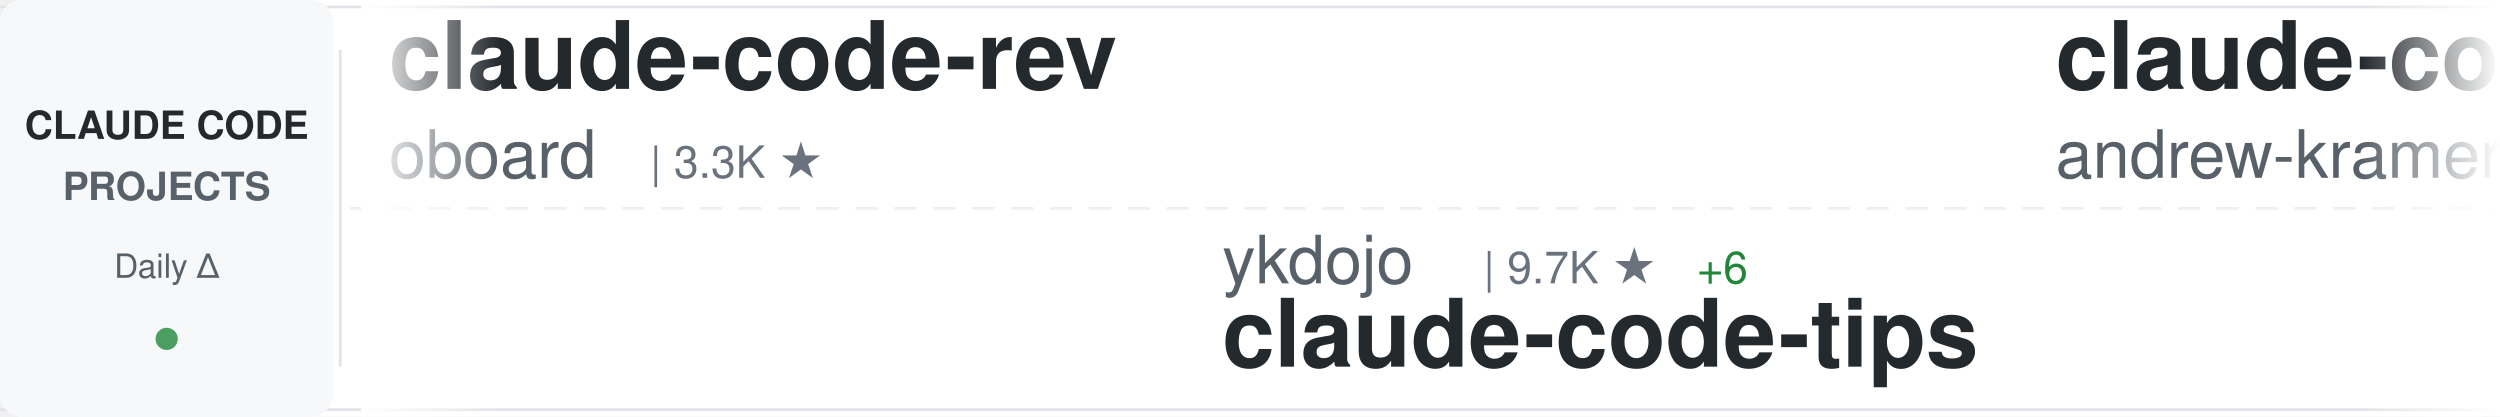
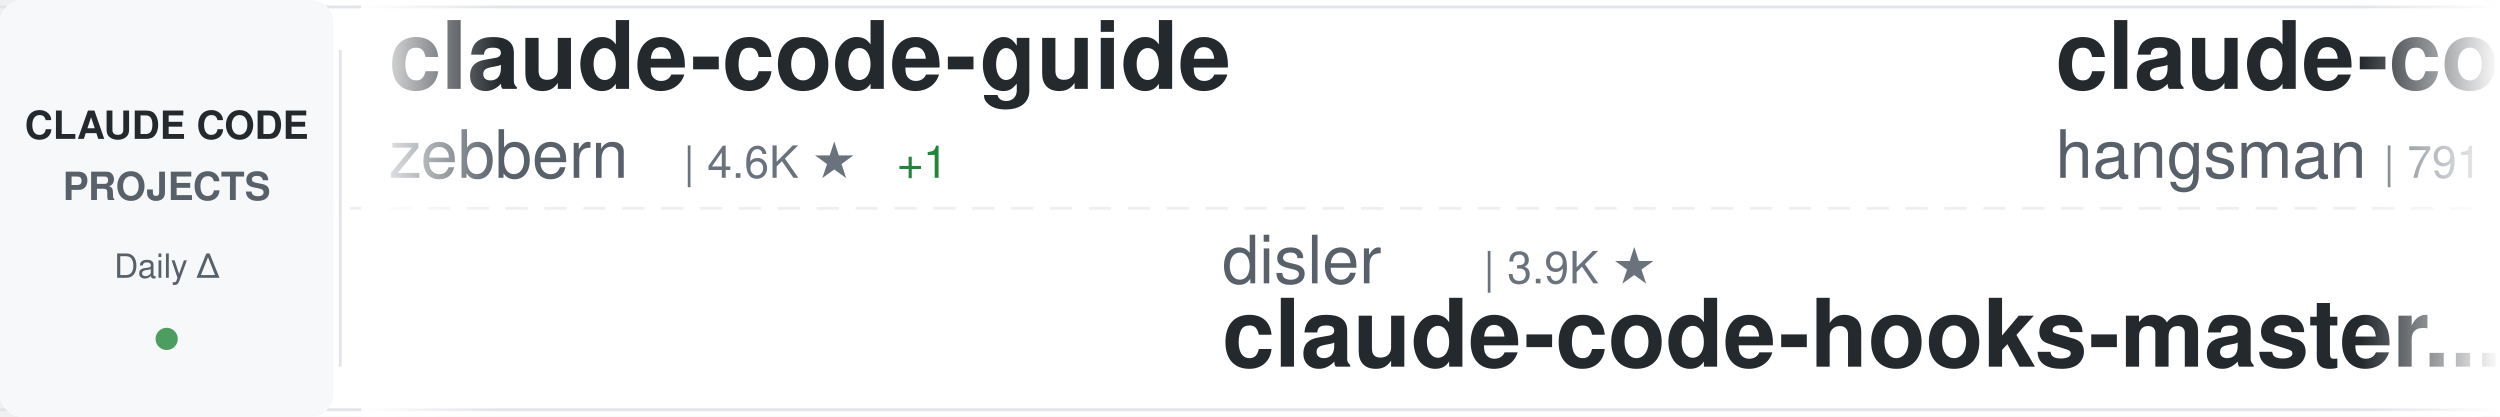
<svg xmlns="http://www.w3.org/2000/svg" width="900" height="150">
  <defs>
    <linearGradient id="awesomeLeftFade" x1="0%" y1="0%" x2="100%" y2="0%">
      <stop offset="0%" style="stop-color:#ffffff;stop-opacity:1" />
      <stop offset="100%" style="stop-color:#ffffff;stop-opacity:0" />
    </linearGradient>
    <linearGradient id="awesomeRightFade" x1="0%" y1="0%" x2="100%" y2="0%">
      <stop offset="0%" style="stop-color:#ffffff;stop-opacity:0" />
      <stop offset="100%" style="stop-color:#ffffff;stop-opacity:1" />
    </linearGradient>
  </defs>
  <rect width="900" height="150" fill="#ffffff" rx="8" />
  <rect x="0" y="2" width="900" height="1" fill="#e1e4e8" />
  <rect x="0" y="147" width="900" height="1" fill="#e1e4e8" />
  <line x1="0" y1="75" x2="900" y2="75" stroke="#e1e4e8" stroke-width="1" stroke-dasharray="8 6" opacity="0.6" />
  <rect x="0" y="0" width="120" height="150" fill="#f6f8fa" rx="8" />
  <text x="60" y="50" font-family="-apple-system, BlinkMacSystemFont, 'Segoe UI', Helvetica, Arial, sans-serif" font-size="14" font-weight="600" fill="#24292e" text-anchor="middle">CLAUDE CODE</text>
  <text x="60" y="72" font-family="-apple-system, BlinkMacSystemFont, 'Segoe UI', Helvetica, Arial, sans-serif" font-size="14" font-weight="600" fill="#586069" text-anchor="middle">PROJECTS</text>
  <text x="60" y="100" font-family="-apple-system, BlinkMacSystemFont, 'Segoe UI', Helvetica, Arial, sans-serif" font-size="12" font-weight="500" fill="#586069" text-anchor="middle">Daily Δ</text>
  <circle cx="60" cy="122" r="4" fill="#22863a" opacity="0.8" />
  <rect x="122" y="18" width="1" height="114" fill="#e1e4e8" />
  <clipPath id="awesomeTickerClip">
    <rect x="130" y="0" width="770" height="150" />
  </clipPath>
  <g clip-path="url(#awesomeTickerClip)">
    <g id="awesomeTickerItems">
      <animateTransform attributeName="transform" attributeType="XML" type="translate" from="0 0" to="-3000 0" dur="54s" repeatCount="indefinite" />
      <g transform="translate(0, 0)">
-         <text x="140" y="32" font-family="-apple-system, BlinkMacSystemFont, 'Segoe UI', Helvetica, Arial, sans-serif" font-size="34" font-weight="600" fill="#24292e">claude-code-rev</text>
-         <text x="140" y="64" font-family="-apple-system, BlinkMacSystemFont, 'Segoe UI', Helvetica, Arial, sans-serif" font-size="24" font-weight="400" fill="#586069">oboard</text>
-         <text x="234" y="64" font-family="-apple-system, BlinkMacSystemFont, 'Segoe UI', Helvetica, Arial, sans-serif" font-size="16" font-weight="500" fill="#6a737d">| 3.3K ★</text>
+         <text x="140" y="32" font-family="-apple-system, BlinkMacSystemFont, 'Segoe UI', Helvetica, Arial, sans-serif" font-size="34" font-weight="600" fill="#24292e">claude-code-guide</text>
+         <text x="140" y="64" font-family="-apple-system, BlinkMacSystemFont, 'Segoe UI', Helvetica, Arial, sans-serif" font-size="24" font-weight="400" fill="#586069">zebbern</text>
+         <text x="246" y="64" font-family="-apple-system, BlinkMacSystemFont, 'Segoe UI', Helvetica, Arial, sans-serif" font-size="16" font-weight="500" fill="#6a737d">| 4.6K ★</text>
+         <text x="323" y="64" font-family="-apple-system, BlinkMacSystemFont, 'Segoe UI', Helvetica, Arial, sans-serif" font-size="16" font-weight="500" fill="#22863a"> +1</text>
      </g>
      <g transform="translate(300, 0)">
-         <text x="140" y="102" font-family="-apple-system, BlinkMacSystemFont, 'Segoe UI', Helvetica, Arial, sans-serif" font-size="24" font-weight="400" fill="#586069">ykdojo</text>
-         <text x="234" y="102" font-family="-apple-system, BlinkMacSystemFont, 'Segoe UI', Helvetica, Arial, sans-serif" font-size="16" font-weight="500" fill="#6a737d">| 9.7K ★</text>
-         <text x="311" y="102" font-family="-apple-system, BlinkMacSystemFont, 'Segoe UI', Helvetica, Arial, sans-serif" font-size="16" font-weight="500" fill="#22863a"> +6</text>
-         <text x="140" y="132" font-family="-apple-system, BlinkMacSystemFont, 'Segoe UI', Helvetica, Arial, sans-serif" font-size="34" font-weight="600" fill="#24292e">claude-code-tips</text>
+         <text x="140" y="102" font-family="-apple-system, BlinkMacSystemFont, 'Segoe UI', Helvetica, Arial, sans-serif" font-size="24" font-weight="400" fill="#586069">disler</text>
+         <text x="234" y="102" font-family="-apple-system, BlinkMacSystemFont, 'Segoe UI', Helvetica, Arial, sans-serif" font-size="16" font-weight="500" fill="#6a737d">| 3.9K ★</text>
+         <text x="140" y="132" font-family="-apple-system, BlinkMacSystemFont, 'Segoe UI', Helvetica, Arial, sans-serif" font-size="34" font-weight="600" fill="#24292e">claude-code-hooks-master...</text>
      </g>
      <g transform="translate(600, 0)">
-         <text x="140" y="32" font-family="-apple-system, BlinkMacSystemFont, 'Segoe UI', Helvetica, Arial, sans-serif" font-size="34" font-weight="600" fill="#24292e">claude-code-source-build</text>
-         <text x="140" y="64" font-family="-apple-system, BlinkMacSystemFont, 'Segoe UI', Helvetica, Arial, sans-serif" font-size="24" font-weight="400" fill="#586069">andrew-kramer-inno</text>
-         <text x="378" y="64" font-family="-apple-system, BlinkMacSystemFont, 'Segoe UI', Helvetica, Arial, sans-serif" font-size="16" font-weight="500" fill="#6a737d">| 593 ★</text>
+         <text x="140" y="32" font-family="-apple-system, BlinkMacSystemFont, 'Segoe UI', Helvetica, Arial, sans-serif" font-size="34" font-weight="600" fill="#24292e">claude-code-source</text>
+         <text x="140" y="64" font-family="-apple-system, BlinkMacSystemFont, 'Segoe UI', Helvetica, Arial, sans-serif" font-size="24" font-weight="400" fill="#586069">hangsman</text>
+         <text x="258" y="64" font-family="-apple-system, BlinkMacSystemFont, 'Segoe UI', Helvetica, Arial, sans-serif" font-size="16" font-weight="500" fill="#6a737d">| 791 ★</text>
      </g>
      <g transform="translate(900, 0)">
-         <text x="140" y="102" font-family="-apple-system, BlinkMacSystemFont, 'Segoe UI', Helvetica, Arial, sans-serif" font-size="24" font-weight="400" fill="#586069">anthropics</text>
-         <text x="282" y="102" font-family="-apple-system, BlinkMacSystemFont, 'Segoe UI', Helvetica, Arial, sans-serif" font-size="16" font-weight="500" fill="#6a737d">| 8.6K ★</text>
-         <text x="359" y="102" font-family="-apple-system, BlinkMacSystemFont, 'Segoe UI', Helvetica, Arial, sans-serif" font-size="16" font-weight="500" fill="#22863a"> +2</text>
-         <text x="140" y="132" font-family="-apple-system, BlinkMacSystemFont, 'Segoe UI', Helvetica, Arial, sans-serif" font-size="34" font-weight="600" fill="#24292e">claude-code-action</text>
+         <text x="140" y="102" font-family="-apple-system, BlinkMacSystemFont, 'Segoe UI', Helvetica, Arial, sans-serif" font-size="24" font-weight="400" fill="#586069">OrcaWhisper</text>
+         <text x="294" y="102" font-family="-apple-system, BlinkMacSystemFont, 'Segoe UI', Helvetica, Arial, sans-serif" font-size="16" font-weight="500" fill="#6a737d">| 90 ★</text>
+         <text x="140" y="132" font-family="-apple-system, BlinkMacSystemFont, 'Segoe UI', Helvetica, Arial, sans-serif" font-size="34" font-weight="600" fill="#24292e">Claude-Code</text>
      </g>
      <g transform="translate(1200, 0)">
-         <text x="140" y="32" font-family="-apple-system, BlinkMacSystemFont, 'Segoe UI', Helvetica, Arial, sans-serif" font-size="34" font-weight="600" fill="#24292e">claude-code-from-source</text>
-         <text x="140" y="64" font-family="-apple-system, BlinkMacSystemFont, 'Segoe UI', Helvetica, Arial, sans-serif" font-size="24" font-weight="400" fill="#586069">alejandrobalderas</text>
-         <text x="366" y="64" font-family="-apple-system, BlinkMacSystemFont, 'Segoe UI', Helvetica, Arial, sans-serif" font-size="16" font-weight="500" fill="#6a737d">| 2.8K ★</text>
-         <text x="443" y="64" font-family="-apple-system, BlinkMacSystemFont, 'Segoe UI', Helvetica, Arial, sans-serif" font-size="16" font-weight="500" fill="#22863a"> +1</text>
+         <text x="140" y="32" font-family="-apple-system, BlinkMacSystemFont, 'Segoe UI', Helvetica, Arial, sans-serif" font-size="34" font-weight="600" fill="#24292e">learn-claude-code</text>
+         <text x="140" y="64" font-family="-apple-system, BlinkMacSystemFont, 'Segoe UI', Helvetica, Arial, sans-serif" font-size="24" font-weight="400" fill="#586069">shareAI-lab</text>
+         <text x="294" y="64" font-family="-apple-system, BlinkMacSystemFont, 'Segoe UI', Helvetica, Arial, sans-serif" font-size="16" font-weight="500" fill="#6a737d">| 74.4K ★</text>
+         <text x="380" y="64" font-family="-apple-system, BlinkMacSystemFont, 'Segoe UI', Helvetica, Arial, sans-serif" font-size="16" font-weight="500" fill="#22863a"> +28</text>
      </g>
      <g transform="translate(1500, 0)">
-         <text x="140" y="102" font-family="-apple-system, BlinkMacSystemFont, 'Segoe UI', Helvetica, Arial, sans-serif" font-size="24" font-weight="400" fill="#586069">LING71671</text>
-         <text x="270" y="102" font-family="-apple-system, BlinkMacSystemFont, 'Segoe UI', Helvetica, Arial, sans-serif" font-size="16" font-weight="500" fill="#6a737d">| 945 ★</text>
-         <text x="140" y="132" font-family="-apple-system, BlinkMacSystemFont, 'Segoe UI', Helvetica, Arial, sans-serif" font-size="34" font-weight="600" fill="#24292e">Open-ClaudeCode</text>
+         <text x="140" y="102" font-family="-apple-system, BlinkMacSystemFont, 'Segoe UI', Helvetica, Arial, sans-serif" font-size="24" font-weight="400" fill="#586069">zstmfhy</text>
+         <text x="246" y="102" font-family="-apple-system, BlinkMacSystemFont, 'Segoe UI', Helvetica, Arial, sans-serif" font-size="16" font-weight="500" fill="#6a737d">| 190 ★</text>
+         <text x="140" y="132" font-family="-apple-system, BlinkMacSystemFont, 'Segoe UI', Helvetica, Arial, sans-serif" font-size="34" font-weight="600" fill="#24292e">Claude-code</text>
      </g>
      <g transform="translate(1800, 0)">
-         <text x="140" y="32" font-family="-apple-system, BlinkMacSystemFont, 'Segoe UI', Helvetica, Arial, sans-serif" font-size="34" font-weight="600" fill="#24292e">claude-code-reverse</text>
-         <text x="140" y="64" font-family="-apple-system, BlinkMacSystemFont, 'Segoe UI', Helvetica, Arial, sans-serif" font-size="24" font-weight="400" fill="#586069">Yuyz0112</text>
-         <text x="258" y="64" font-family="-apple-system, BlinkMacSystemFont, 'Segoe UI', Helvetica, Arial, sans-serif" font-size="16" font-weight="500" fill="#6a737d">| 2.4K ★</text>
+         <text x="140" y="32" font-family="-apple-system, BlinkMacSystemFont, 'Segoe UI', Helvetica, Arial, sans-serif" font-size="34" font-weight="600" fill="#24292e">claude-code-local</text>
+         <text x="140" y="64" font-family="-apple-system, BlinkMacSystemFont, 'Segoe UI', Helvetica, Arial, sans-serif" font-size="24" font-weight="400" fill="#586069">nicedreamzapp</text>
+         <text x="318" y="64" font-family="-apple-system, BlinkMacSystemFont, 'Segoe UI', Helvetica, Arial, sans-serif" font-size="16" font-weight="500" fill="#6a737d">| 3.2K ★</text>
+         <text x="395" y="64" font-family="-apple-system, BlinkMacSystemFont, 'Segoe UI', Helvetica, Arial, sans-serif" font-size="16" font-weight="500" fill="#cb2431"> -1</text>
      </g>
      <g transform="translate(2100, 0)">
-         <text x="140" y="102" font-family="-apple-system, BlinkMacSystemFont, 'Segoe UI', Helvetica, Arial, sans-serif" font-size="24" font-weight="400" fill="#586069">zebbern</text>
-         <text x="246" y="102" font-family="-apple-system, BlinkMacSystemFont, 'Segoe UI', Helvetica, Arial, sans-serif" font-size="16" font-weight="500" fill="#6a737d">| 4.6K ★</text>
-         <text x="140" y="132" font-family="-apple-system, BlinkMacSystemFont, 'Segoe UI', Helvetica, Arial, sans-serif" font-size="34" font-weight="600" fill="#24292e">claude-code-guide</text>
+         <text x="140" y="102" font-family="-apple-system, BlinkMacSystemFont, 'Segoe UI', Helvetica, Arial, sans-serif" font-size="24" font-weight="400" fill="#586069">ponponon</text>
+         <text x="258" y="102" font-family="-apple-system, BlinkMacSystemFont, 'Segoe UI', Helvetica, Arial, sans-serif" font-size="16" font-weight="500" fill="#6a737d">| 2.3K ★</text>
+         <text x="335" y="102" font-family="-apple-system, BlinkMacSystemFont, 'Segoe UI', Helvetica, Arial, sans-serif" font-size="16" font-weight="500" fill="#cb2431"> -1</text>
+         <text x="140" y="132" font-family="-apple-system, BlinkMacSystemFont, 'Segoe UI', Helvetica, Arial, sans-serif" font-size="34" font-weight="600" fill="#24292e">claude_code_src</text>
      </g>
      <g transform="translate(2400, 0)">
-         <text x="140" y="32" font-family="-apple-system, BlinkMacSystemFont, 'Segoe UI', Helvetica, Arial, sans-serif" font-size="34" font-weight="600" fill="#24292e">claude-code-source-code</text>
-         <text x="140" y="64" font-family="-apple-system, BlinkMacSystemFont, 'Segoe UI', Helvetica, Arial, sans-serif" font-size="24" font-weight="400" fill="#586069">777genius</text>
-         <text x="270" y="64" font-family="-apple-system, BlinkMacSystemFont, 'Segoe UI', Helvetica, Arial, sans-serif" font-size="16" font-weight="500" fill="#6a737d">| 926 ★</text>
+         <text x="140" y="32" font-family="-apple-system, BlinkMacSystemFont, 'Segoe UI', Helvetica, Arial, sans-serif" font-size="34" font-weight="600" fill="#24292e">how-claude-code-works</text>
+         <text x="140" y="64" font-family="-apple-system, BlinkMacSystemFont, 'Segoe UI', Helvetica, Arial, sans-serif" font-size="24" font-weight="400" fill="#586069">Windy3f3f3f3f</text>
+         <text x="318" y="64" font-family="-apple-system, BlinkMacSystemFont, 'Segoe UI', Helvetica, Arial, sans-serif" font-size="16" font-weight="500" fill="#6a737d">| 3.5K ★</text>
+         <text x="395" y="64" font-family="-apple-system, BlinkMacSystemFont, 'Segoe UI', Helvetica, Arial, sans-serif" font-size="16" font-weight="500" fill="#22863a"> +1</text>
      </g>
      <g transform="translate(2700, 0)">
-         <text x="140" y="102" font-family="-apple-system, BlinkMacSystemFont, 'Segoe UI', Helvetica, Arial, sans-serif" font-size="24" font-weight="400" fill="#586069">affaan-m</text>
-         <text x="258" y="102" font-family="-apple-system, BlinkMacSystemFont, 'Segoe UI', Helvetica, Arial, sans-serif" font-size="16" font-weight="500" fill="#6a737d">| 240.6K ★</text>
-         <text x="353" y="102" font-family="-apple-system, BlinkMacSystemFont, 'Segoe UI', Helvetica, Arial, sans-serif" font-size="16" font-weight="500" fill="#22863a"> +24</text>
-         <text x="140" y="132" font-family="-apple-system, BlinkMacSystemFont, 'Segoe UI', Helvetica, Arial, sans-serif" font-size="34" font-weight="600" fill="#24292e">ECC</text>
+         <text x="140" y="102" font-family="-apple-system, BlinkMacSystemFont, 'Segoe UI', Helvetica, Arial, sans-serif" font-size="24" font-weight="400" fill="#586069">1rgs</text>
+         <text x="210" y="102" font-family="-apple-system, BlinkMacSystemFont, 'Segoe UI', Helvetica, Arial, sans-serif" font-size="16" font-weight="500" fill="#6a737d">| 3.7K ★</text>
+         <text x="140" y="132" font-family="-apple-system, BlinkMacSystemFont, 'Segoe UI', Helvetica, Arial, sans-serif" font-size="34" font-weight="600" fill="#24292e">claude-code-proxy</text>
      </g>
      <g transform="translate(3000, 0)">
-         <text x="140" y="32" font-family="-apple-system, BlinkMacSystemFont, 'Segoe UI', Helvetica, Arial, sans-serif" font-size="34" font-weight="600" fill="#24292e">claude-code-rev</text>
-         <text x="140" y="64" font-family="-apple-system, BlinkMacSystemFont, 'Segoe UI', Helvetica, Arial, sans-serif" font-size="24" font-weight="400" fill="#586069">oboard</text>
-         <text x="234" y="64" font-family="-apple-system, BlinkMacSystemFont, 'Segoe UI', Helvetica, Arial, sans-serif" font-size="16" font-weight="500" fill="#6a737d">| 3.3K ★</text>
+         <text x="140" y="32" font-family="-apple-system, BlinkMacSystemFont, 'Segoe UI', Helvetica, Arial, sans-serif" font-size="34" font-weight="600" fill="#24292e">claude-code-guide</text>
+         <text x="140" y="64" font-family="-apple-system, BlinkMacSystemFont, 'Segoe UI', Helvetica, Arial, sans-serif" font-size="24" font-weight="400" fill="#586069">zebbern</text>
+         <text x="246" y="64" font-family="-apple-system, BlinkMacSystemFont, 'Segoe UI', Helvetica, Arial, sans-serif" font-size="16" font-weight="500" fill="#6a737d">| 4.6K ★</text>
+         <text x="323" y="64" font-family="-apple-system, BlinkMacSystemFont, 'Segoe UI', Helvetica, Arial, sans-serif" font-size="16" font-weight="500" fill="#22863a"> +1</text>
      </g>
      <g transform="translate(3300, 0)">
-         <text x="140" y="102" font-family="-apple-system, BlinkMacSystemFont, 'Segoe UI', Helvetica, Arial, sans-serif" font-size="24" font-weight="400" fill="#586069">ykdojo</text>
-         <text x="234" y="102" font-family="-apple-system, BlinkMacSystemFont, 'Segoe UI', Helvetica, Arial, sans-serif" font-size="16" font-weight="500" fill="#6a737d">| 9.7K ★</text>
-         <text x="311" y="102" font-family="-apple-system, BlinkMacSystemFont, 'Segoe UI', Helvetica, Arial, sans-serif" font-size="16" font-weight="500" fill="#22863a"> +6</text>
-         <text x="140" y="132" font-family="-apple-system, BlinkMacSystemFont, 'Segoe UI', Helvetica, Arial, sans-serif" font-size="34" font-weight="600" fill="#24292e">claude-code-tips</text>
+         <text x="140" y="102" font-family="-apple-system, BlinkMacSystemFont, 'Segoe UI', Helvetica, Arial, sans-serif" font-size="24" font-weight="400" fill="#586069">disler</text>
+         <text x="234" y="102" font-family="-apple-system, BlinkMacSystemFont, 'Segoe UI', Helvetica, Arial, sans-serif" font-size="16" font-weight="500" fill="#6a737d">| 3.9K ★</text>
+         <text x="140" y="132" font-family="-apple-system, BlinkMacSystemFont, 'Segoe UI', Helvetica, Arial, sans-serif" font-size="34" font-weight="600" fill="#24292e">claude-code-hooks-master...</text>
      </g>
      <g transform="translate(3600, 0)">
-         <text x="140" y="32" font-family="-apple-system, BlinkMacSystemFont, 'Segoe UI', Helvetica, Arial, sans-serif" font-size="34" font-weight="600" fill="#24292e">claude-code-source-build</text>
-         <text x="140" y="64" font-family="-apple-system, BlinkMacSystemFont, 'Segoe UI', Helvetica, Arial, sans-serif" font-size="24" font-weight="400" fill="#586069">andrew-kramer-inno</text>
-         <text x="378" y="64" font-family="-apple-system, BlinkMacSystemFont, 'Segoe UI', Helvetica, Arial, sans-serif" font-size="16" font-weight="500" fill="#6a737d">| 593 ★</text>
+         <text x="140" y="32" font-family="-apple-system, BlinkMacSystemFont, 'Segoe UI', Helvetica, Arial, sans-serif" font-size="34" font-weight="600" fill="#24292e">claude-code-source</text>
+         <text x="140" y="64" font-family="-apple-system, BlinkMacSystemFont, 'Segoe UI', Helvetica, Arial, sans-serif" font-size="24" font-weight="400" fill="#586069">hangsman</text>
+         <text x="258" y="64" font-family="-apple-system, BlinkMacSystemFont, 'Segoe UI', Helvetica, Arial, sans-serif" font-size="16" font-weight="500" fill="#6a737d">| 791 ★</text>
      </g>
      <g transform="translate(3900, 0)">
-         <text x="140" y="102" font-family="-apple-system, BlinkMacSystemFont, 'Segoe UI', Helvetica, Arial, sans-serif" font-size="24" font-weight="400" fill="#586069">anthropics</text>
-         <text x="282" y="102" font-family="-apple-system, BlinkMacSystemFont, 'Segoe UI', Helvetica, Arial, sans-serif" font-size="16" font-weight="500" fill="#6a737d">| 8.6K ★</text>
-         <text x="359" y="102" font-family="-apple-system, BlinkMacSystemFont, 'Segoe UI', Helvetica, Arial, sans-serif" font-size="16" font-weight="500" fill="#22863a"> +2</text>
-         <text x="140" y="132" font-family="-apple-system, BlinkMacSystemFont, 'Segoe UI', Helvetica, Arial, sans-serif" font-size="34" font-weight="600" fill="#24292e">claude-code-action</text>
+         <text x="140" y="102" font-family="-apple-system, BlinkMacSystemFont, 'Segoe UI', Helvetica, Arial, sans-serif" font-size="24" font-weight="400" fill="#586069">OrcaWhisper</text>
+         <text x="294" y="102" font-family="-apple-system, BlinkMacSystemFont, 'Segoe UI', Helvetica, Arial, sans-serif" font-size="16" font-weight="500" fill="#6a737d">| 90 ★</text>
+         <text x="140" y="132" font-family="-apple-system, BlinkMacSystemFont, 'Segoe UI', Helvetica, Arial, sans-serif" font-size="34" font-weight="600" fill="#24292e">Claude-Code</text>
      </g>
    </g>
  </g>
  <rect x="130" y="0" width="50" height="150" fill="url(#awesomeLeftFade)" />
  <rect x="850" y="0" width="50" height="150" fill="url(#awesomeRightFade)" />
</svg>
